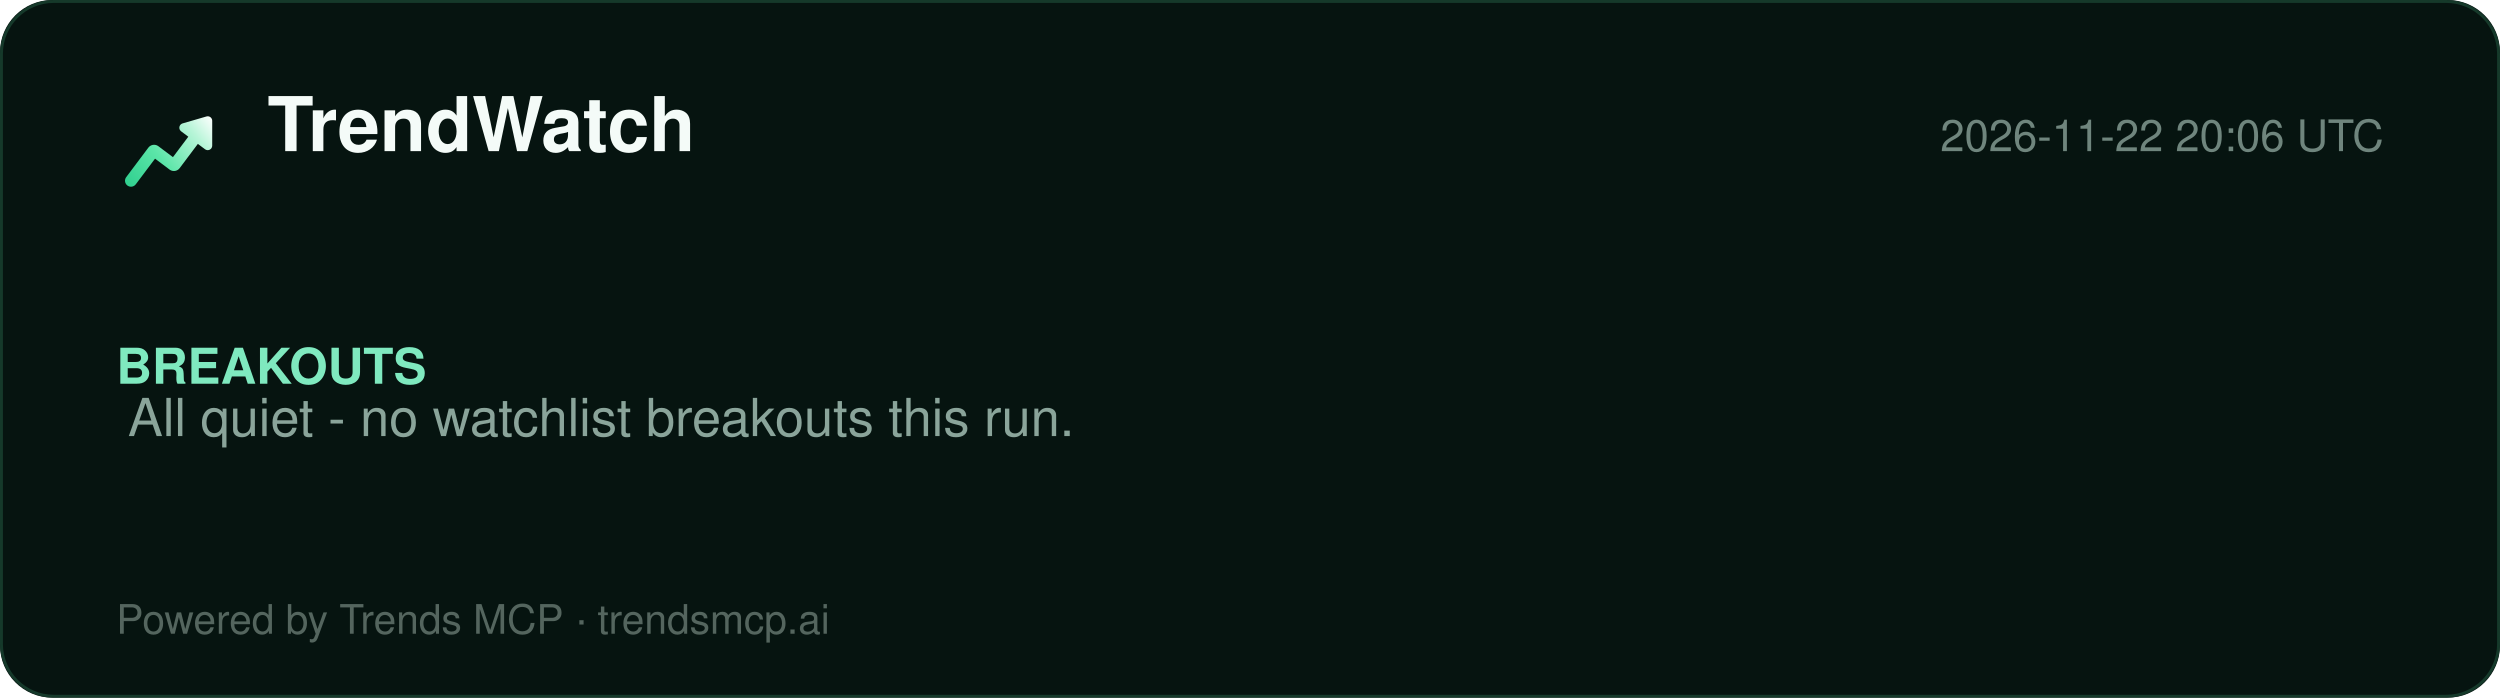
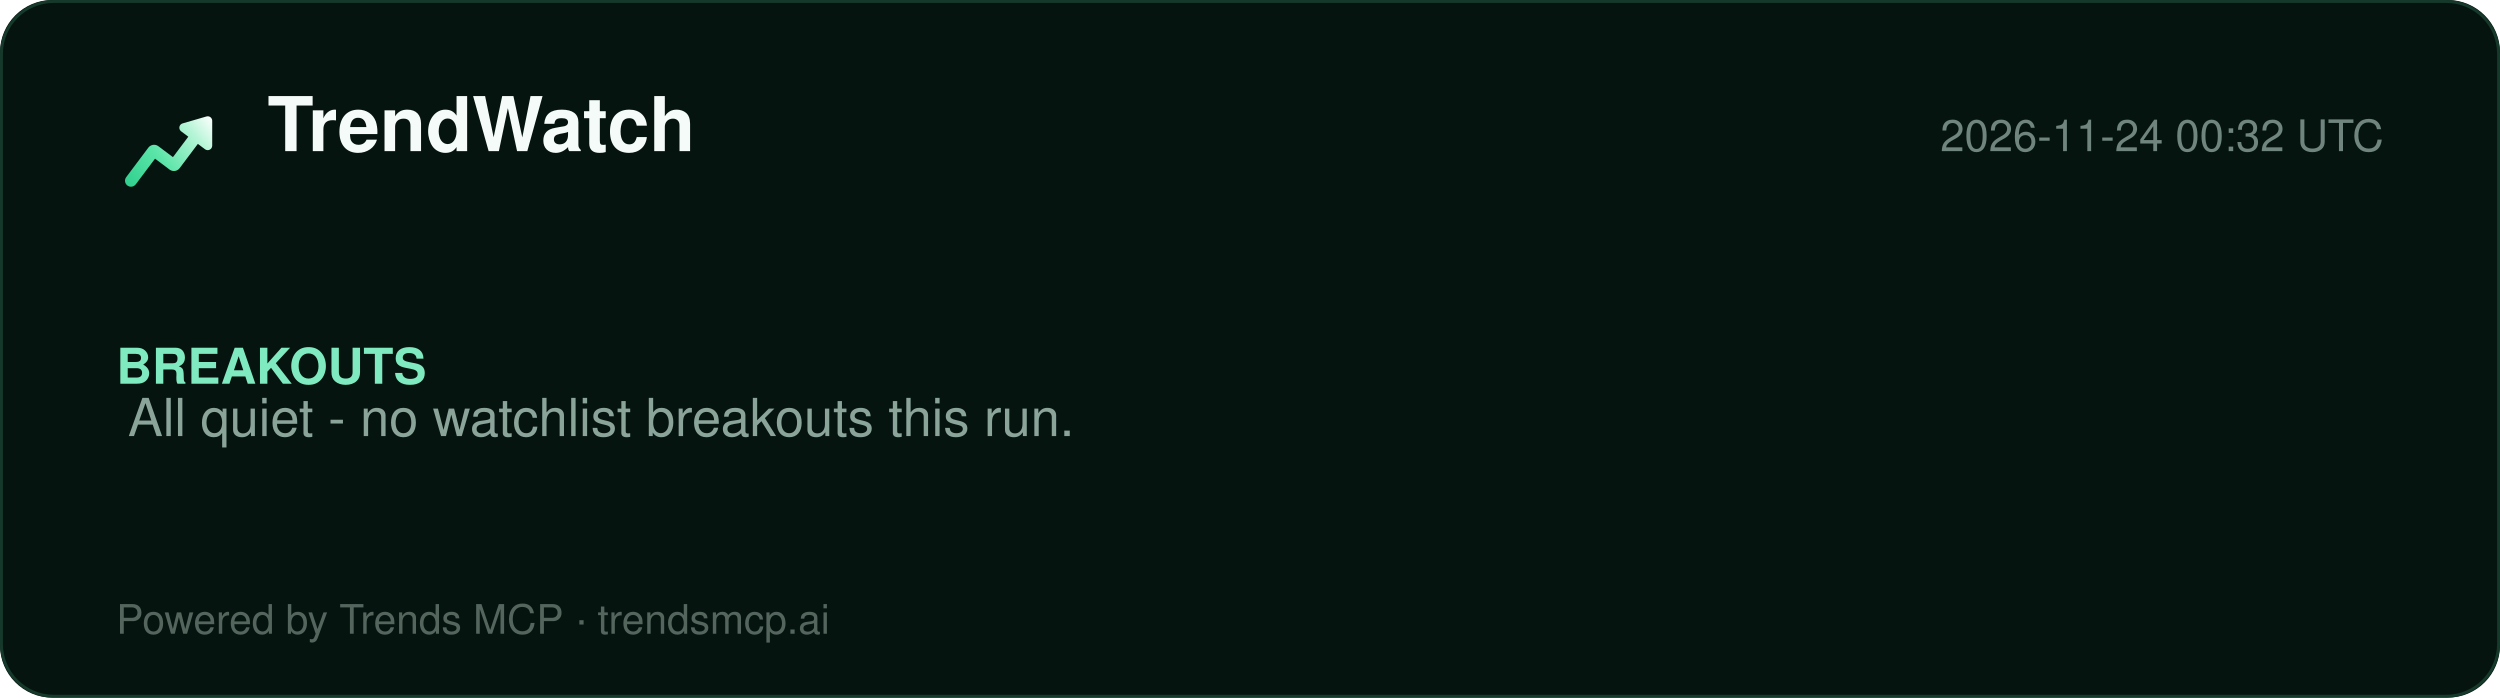
<svg xmlns="http://www.w3.org/2000/svg" width="860" height="240" viewBox="0 0 860 240" role="img" aria-label="TrendWatch report">
  <defs>
    <linearGradient id="lg" x1="2" y1="20" x2="22" y2="4" gradientUnits="userSpaceOnUse">
      <stop offset="0%" stop-color="#2ecf8e" />
      <stop offset="40%" stop-color="#5be5a8" />
      <stop offset="78%" stop-color="#b8f5d8" />
      <stop offset="100%" stop-color="#ffffff" />
    </linearGradient>
  </defs>
  <rect width="860" height="240" rx="18" fill="#061410" />
  <rect x="0.5" y="0.5" width="859" height="239" rx="18" fill="none" stroke="#15392a" />
  <g transform="translate(40,34) scale(1.5)">
    <path d="M20.684 4.042A1.029 1.029 0 0 1 22 5.03l-.001 5.712a1.03 1.03 0 0 1-1.647.823L18.71 10.33l-4.18 5.568a1.647 1.647 0 0 1-2.155.428l-.15-.1-3.337-2.507-4.418 5.885c-.42.56-1.185.707-1.777.368l-.144-.095a1.372 1.372 0 0 1-.368-1.776l.095-.144 5.077-6.762a1.646 1.646 0 0 1 2.156-.428l.149.1 3.336 2.506 3.522-4.69-1.647-1.237a1.03 1.03 0 0 1 .194-1.76l.137-.05 5.485-1.595-.001.001z" fill="url(#lg)" />
  </g>
  <text x="92" y="52" font-family="Segoe UI, Helvetica, Arial, sans-serif" font-size="26" font-weight="800" fill="#f4fbf8">TrendWatch</text>
-   <text x="820" y="52" font-family="Segoe UI, Helvetica, Arial, sans-serif" font-size="15" fill="#6f857d" text-anchor="end">2026-11-22 20:06 UTC</text>
+   <text x="820" y="52" font-family="Segoe UI, Helvetica, Arial, sans-serif" font-size="15" fill="#6f857d" text-anchor="end">2026-11-24 00:32 UTC</text>
  <line x1="40" y1="74" x2="820" y2="74" stroke="#13352700" />
  <g font-family="Segoe UI, Helvetica, Arial, sans-serif">
    <text x="40" y="132" font-size="17" font-weight="700" fill="#7fe9bf">BREAKOUTS</text>
    <text x="44" y="150" font-size="18" fill="#8aa49a">All quiet - no watchlist breakouts this run.</text>
  </g>
  <text x="40" y="218" font-family="Segoe UI, Helvetica, Arial, sans-serif" font-size="14" fill="#54655e">Powered by Trends MCP · trendsmcp.ai</text>
</svg>
